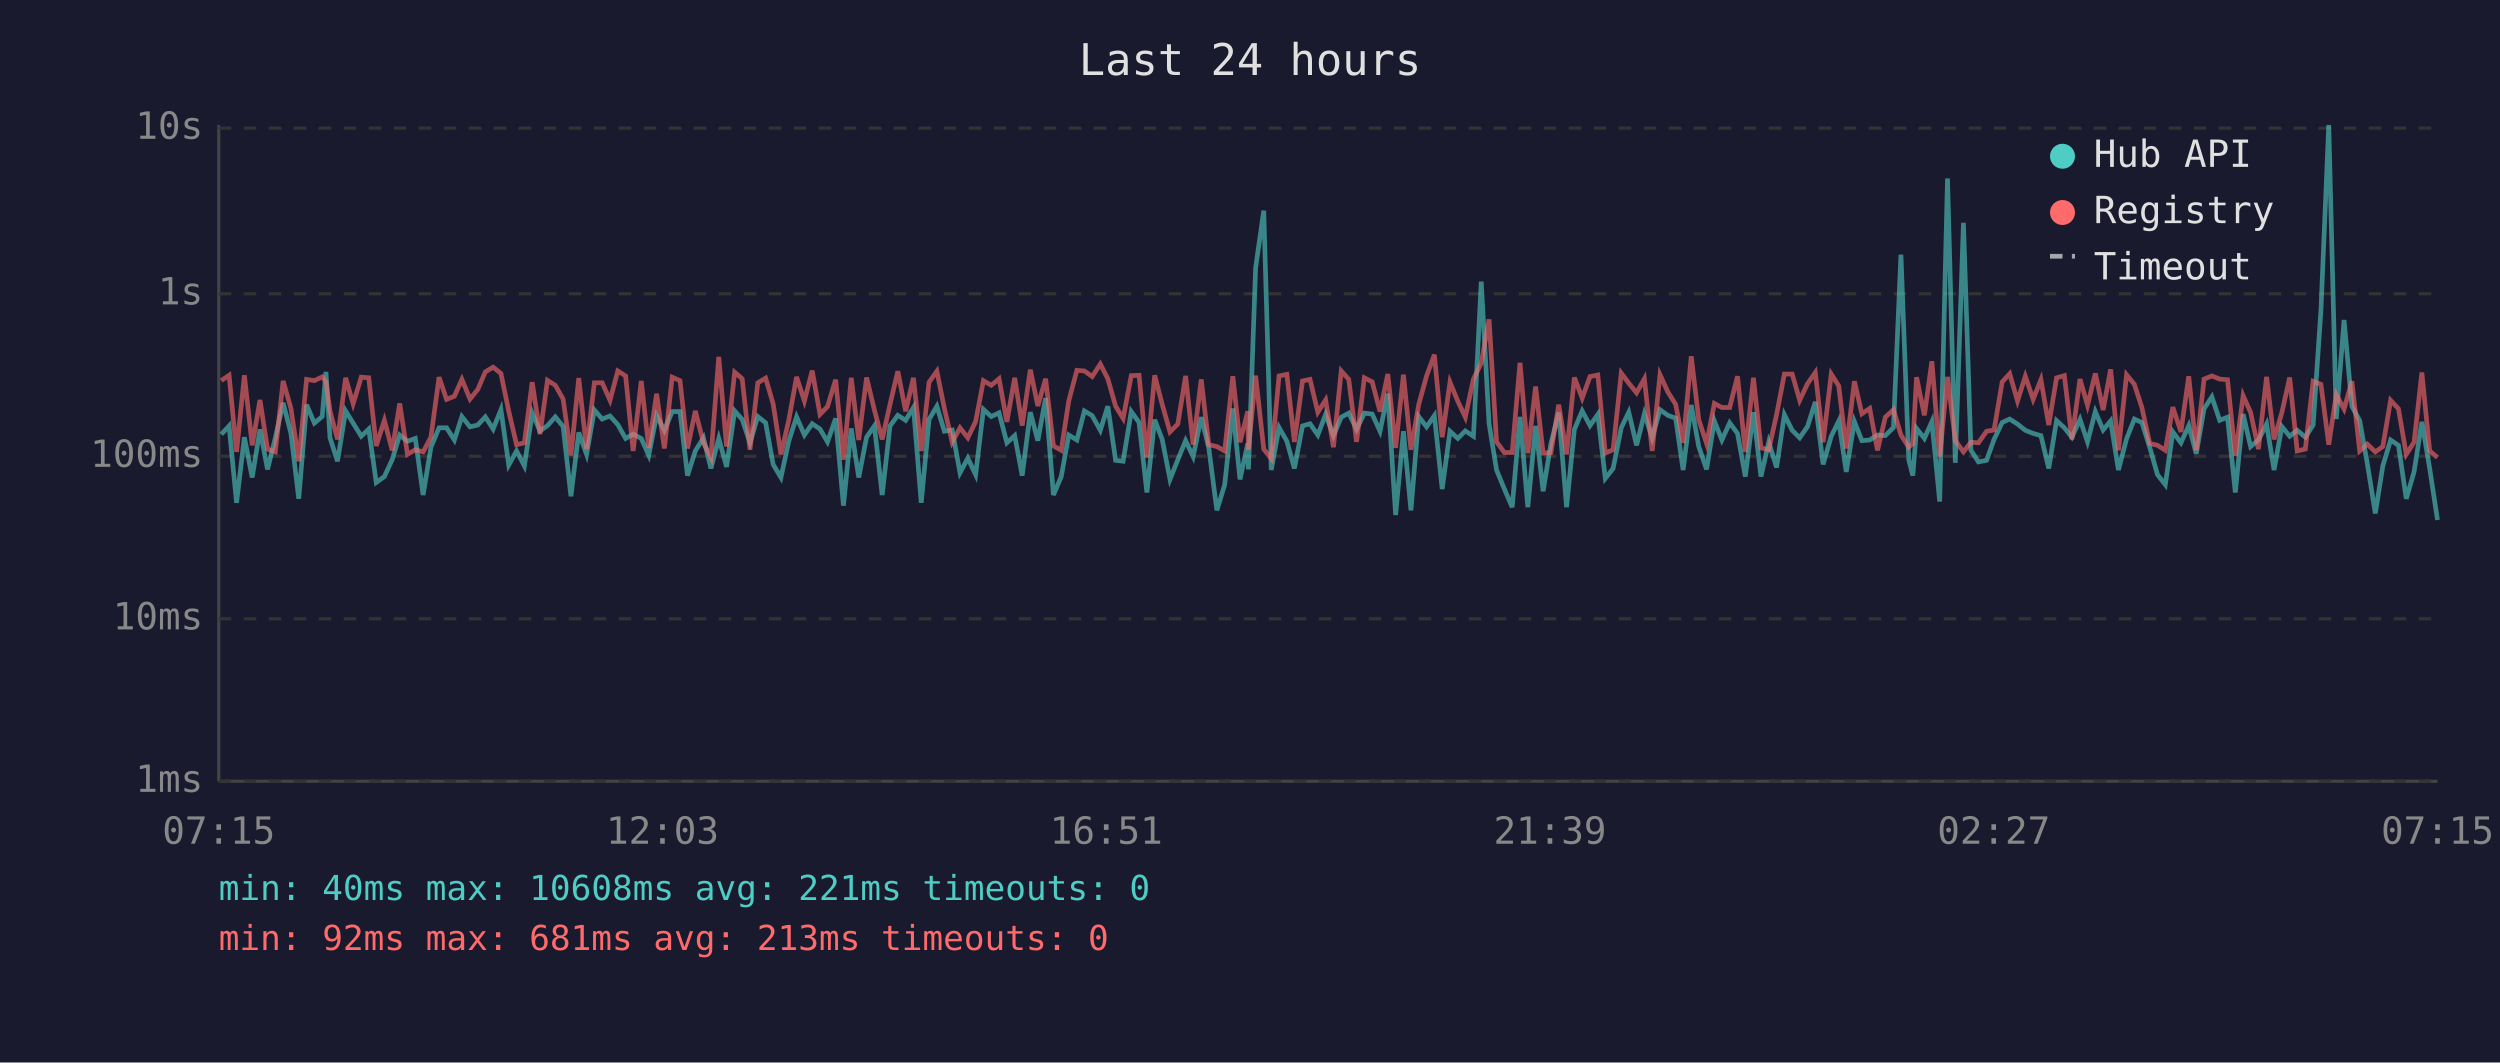
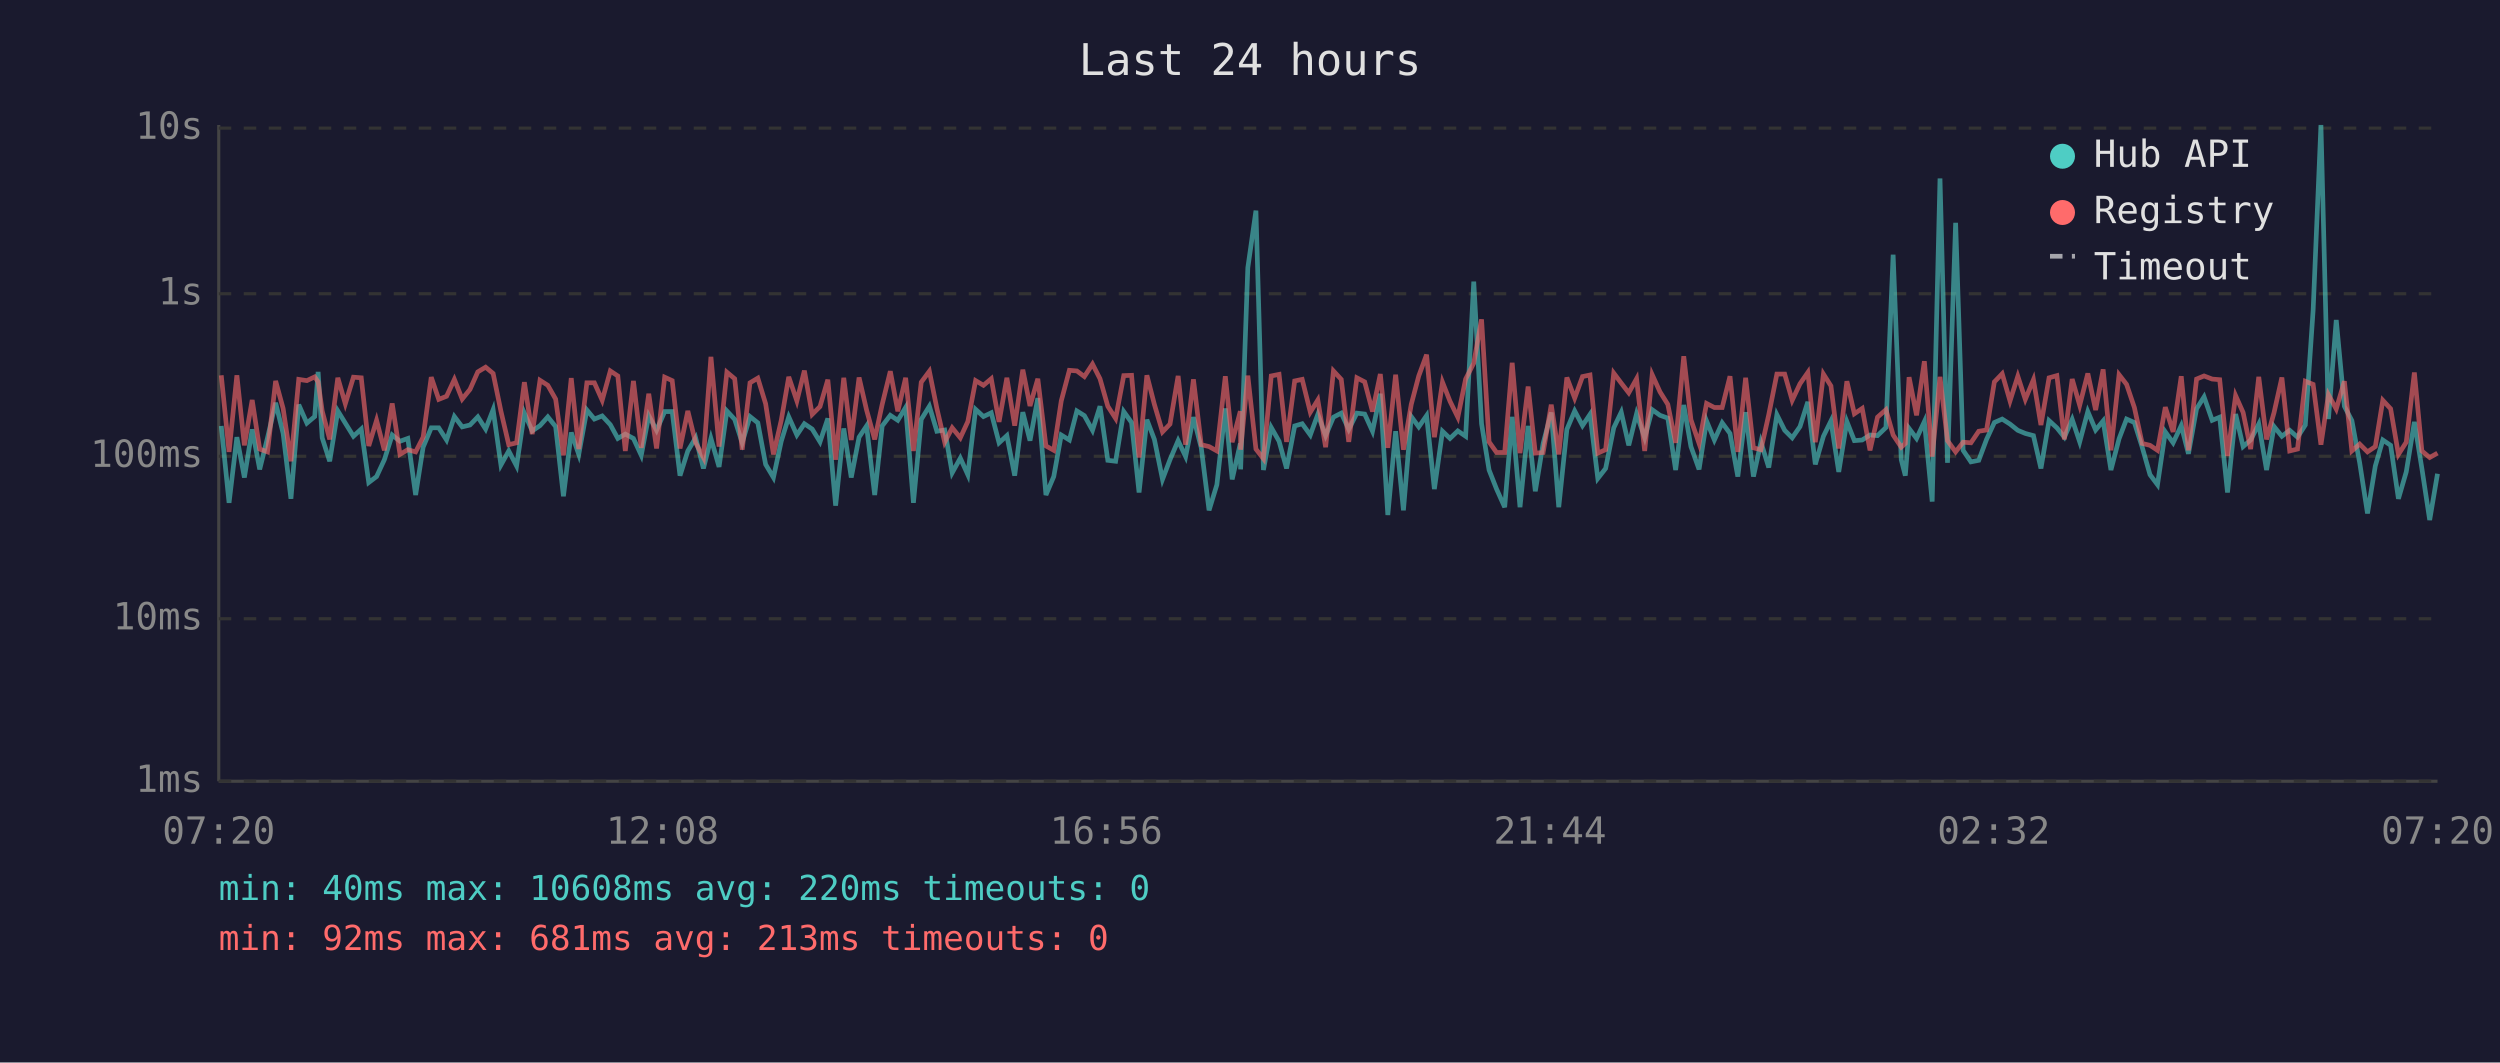
<svg xmlns="http://www.w3.org/2000/svg" viewBox="0 0 800 340" font-family="monospace" font-size="12">
  <rect width="800" height="340" fill="#1a1a2e" />
  <text x="400" y="24" fill="#e0e0e0" font-size="14" text-anchor="middle">Last 24 hours</text>
  <line x1="70" y1="40" x2="70" y2="250" stroke="#444" stroke-width="1" />
  <line x1="70" y1="250" x2="780" y2="250" stroke="#444" stroke-width="1" />
  <line x1="70" y1="250" x2="780" y2="250" stroke="#333" stroke-width="1" stroke-dasharray="4" />
  <text x="65" y="250" fill="#888" text-anchor="end" dominant-baseline="middle">1ms</text>
  <line x1="70" y1="198" x2="780" y2="198" stroke="#333" stroke-width="1" stroke-dasharray="4" />
  <text x="65" y="198" fill="#888" text-anchor="end" dominant-baseline="middle">10ms</text>
  <line x1="70" y1="146" x2="780" y2="146" stroke="#333" stroke-width="1" stroke-dasharray="4" />
  <text x="65" y="146" fill="#888" text-anchor="end" dominant-baseline="middle">100ms</text>
  <line x1="70" y1="94" x2="780" y2="94" stroke="#333" stroke-width="1" stroke-dasharray="4" />
  <text x="65" y="94" fill="#888" text-anchor="end" dominant-baseline="middle">1s</text>
  <line x1="70" y1="41" x2="780" y2="41" stroke="#333" stroke-width="1" stroke-dasharray="4" />
  <text x="65" y="41" fill="#888" text-anchor="end" dominant-baseline="middle">10s</text>
-   <text x="70" y="270" fill="#888" text-anchor="middle">07:15</text>
-   <text x="212" y="270" fill="#888" text-anchor="middle">12:03</text>
-   <text x="354" y="270" fill="#888" text-anchor="middle">16:51</text>
-   <text x="496" y="270" fill="#888" text-anchor="middle">21:39</text>
-   <text x="638" y="270" fill="#888" text-anchor="middle">02:27</text>
-   <text x="780" y="270" fill="#888" text-anchor="middle">07:15</text>
-   <polyline points="70.8,139.0 73.3,136.3 75.7,160.9 78.2,139.9 80.7,152.8 83.2,137.4 85.6,150.2 88.1,140.1 90.6,128.9 93.1,138.7 95.6,159.6 98.1,129.5 100.6,135.4 103.1,133.3 104.3,119.0 105.6,140.1 108.0,147.6 110.6,131.5 113.0,135.4 115.6,139.6 118.0,137.3 120.4,154.4 123.0,152.5 125.5,147.1 127.9,139.2 130.4,141.2 132.9,140.3 135.4,158.4 137.9,143.1 140.5,136.9 142.9,136.9 145.4,140.8 147.8,133.3 150.4,136.6 152.9,136.0 155.3,133.4 157.8,137.3 160.3,131.1 162.8,148.8 165.3,144.3 167.8,149.1 170.3,132.2 172.8,137.9 175.2,136.2 177.7,133.4 180.2,136.5 182.7,158.8 185.2,138.4 187.7,145.4 190.2,131.2 192.7,134.1 195.2,133.1 197.7,135.9 200.2,140.3 202.6,138.9 205.2,140.3 207.6,145.7 210.1,133.0 212.6,137.7 215.1,131.7 217.6,131.7 220.0,152.2 222.5,144.3 225.1,140.1 227.5,149.9 230.0,140.3 232.5,149.4 235.1,131.5 237.5,134.2 240.0,141.7 242.5,133.3 245.0,135.3 247.4,148.6 249.9,152.8 252.4,141.2 254.9,133.4 257.4,139.2 259.9,135.6 262.4,137.3 264.8,141.4 267.4,133.9 269.9,161.8 272.4,137.1 274.8,152.8 277.3,139.9 279.8,136.3 282.3,158.4 284.8,136.3 287.3,132.9 289.8,134.5 292.3,130.4 294.8,160.9 297.3,134.2 299.8,130.0 302.2,138.0 304.7,137.6 307.2,151.3 309.7,146.6 312.2,151.9 314.7,131.0 317.2,133.3 319.7,132.1 322.2,141.7 324.7,139.4 327.1,152.2 329.7,131.9 332.1,141.0 334.6,127.4 337.1,158.4 339.6,152.5 342.0,139.2 344.6,140.8 347.0,131.5 349.5,133.0 352.1,137.7 354.5,130.0 357.0,147.3 359.4,147.6 362.0,131.7 364.5,135.2 367.0,157.6 369.5,134.3 371.9,140.6 374.4,153.4 376.9,147.1 379.4,141.0 381.8,146.1 384.4,133.5 386.8,143.3 389.4,163.3 391.9,155.1 394.5,130.7 396.8,153.4 399.3,141.9 399.5,150.2 401.8,85.7 404.4,67.4 406.8,150.4 409.3,136.8 411.8,141.2 414.2,149.9 416.8,136.3 419.2,135.6 421.7,139.2 424.2,132.6 426.7,139.4 429.2,133.5 431.6,132.2 434.1,137.4 436.6,132.2 439.1,132.5 441.6,138.0 444.1,126.0 446.6,164.8 449.1,138.0 451.5,163.3 454.0,133.3 456.5,136.6 459.0,133.0 461.5,156.5 464.0,138.0 466.5,140.3 468.9,137.9 471.5,139.6 474.0,90.1 476.5,135.6 478.9,150.4 481.4,156.5 483.9,162.3 486.4,133.4 488.9,162.3 491.4,136.3 493.8,157.2 496.3,141.9 498.8,132.0 501.3,162.3 503.8,137.4 506.3,131.5 508.8,136.2 511.3,132.6 513.7,153.1 516.2,149.9 518.8,136.9 521.2,131.9 523.7,142.5 526.2,132.4 528.7,140.1 531.2,131.1 533.7,132.9 536.2,133.8 538.6,150.4 541.2,129.6 543.6,142.9 546.1,150.2 548.6,134.7 551.0,140.8 553.5,135.3 556.0,138.7 558.5,152.5 561.1,131.9 563.5,152.5 566.0,141.5 568.5,149.6 571.0,132.7 573.5,137.7 575.9,140.1 578.4,136.5 580.9,128.6 583.4,148.6 586.0,139.6 588.4,134.7 590.8,151.0 593.4,134.9 595.8,141.0 598.3,140.8 600.8,139.2 603.3,139.4 605.9,136.8 608.3,81.5 610.8,147.1 612.1,152.2 613.3,137.1 615.8,140.3 618.2,134.9 620.7,160.5 623.2,57.1 625.7,148.1 628.3,71.3 630.7,144.1 633.1,147.8 635.7,147.3 638.1,140.6 640.7,135.2 643.1,134.1 645.6,135.7 648.1,137.7 650.6,138.7 653.1,139.4 655.6,149.9 658.1,134.6 660.6,136.9 663.0,139.9 665.6,134.2 668.0,141.4 670.5,131.7 673.0,137.6 675.4,134.7 677.9,150.4 680.5,140.4 683.0,134.1 685.4,135.2 687.9,143.1 690.4,151.9 692.9,155.1 695.3,138.2 697.9,141.7 700.4,136.2 702.8,145.2 705.3,130.8 707.8,127.0 710.3,134.5 712.8,133.5 715.3,157.6 717.8,132.5 720.2,142.9 722.7,140.8 725.3,135.7 727.7,150.4 730.2,136.5 732.7,139.6 735.1,137.7 737.7,139.9 740.2,136.0 742.7,99.3 745.2,40.0 747.6,134.1 750.1,102.4 752.6,130.0 755.1,134.6 757.5,148.1 760.1,164.3 762.5,149.1 765.0,140.8 767.5,142.5 770.0,159.6 772.5,151.0 775.0,135.0 777.5,149.9 780.0,166.4" fill="none" stroke="#4ecdc4" stroke-width="1.5" opacity="0.6" />
-   <polyline points="70.8,121.8 73.3,120.1 75.7,144.6 78.2,120.1 80.7,142.5 83.2,128.0 85.6,143.7 88.1,144.6 90.6,121.9 93.1,130.7 95.6,147.6 98.1,121.4 100.6,121.8 103.1,120.6 104.3,122.2 105.6,131.5 108.0,140.6 110.6,120.9 113.0,129.2 115.6,120.7 118.0,120.9 120.4,142.7 123.0,134.5 125.5,144.1 127.9,129.1 130.4,145.4 132.9,143.9 135.4,144.6 137.9,139.9 140.5,120.7 142.9,127.8 145.4,126.8 147.8,121.4 150.4,127.7 152.9,124.6 155.3,119.0 157.8,117.5 160.3,119.5 162.8,131.6 165.3,142.3 167.8,141.7 170.3,122.3 172.8,138.9 175.2,121.7 177.7,123.3 180.2,127.7 182.7,145.7 185.2,121.0 187.7,143.7 190.2,122.5 192.7,122.5 195.2,128.1 197.7,118.7 200.2,120.3 202.6,144.3 205.2,121.9 207.6,143.3 210.1,126.0 212.6,143.5 215.1,120.7 217.6,121.8 220.0,143.5 222.5,131.5 225.1,141.7 227.5,146.4 230.0,114.2 232.5,142.9 235.1,119.1 237.5,121.2 240.0,143.9 242.5,122.5 245.0,121.0 247.4,129.2 249.9,145.4 252.4,134.5 254.9,120.6 257.4,128.3 259.9,118.6 262.4,132.6 264.8,130.1 267.4,121.5 269.9,147.1 272.4,120.9 274.8,140.8 277.3,120.8 279.8,131.2 282.3,140.6 284.8,129.4 287.3,118.8 289.8,131.6 292.3,120.9 294.8,144.3 297.3,122.3 299.8,118.8 302.2,130.7 304.7,141.5 307.2,136.9 309.7,140.1 312.2,134.9 314.7,121.8 317.2,123.3 319.7,121.2 322.2,135.0 324.7,120.9 327.1,136.2 329.7,118.3 332.1,129.9 334.6,121.2 337.1,142.7 339.6,144.1 342.0,128.3 344.6,118.5 347.0,118.7 349.5,120.5 352.1,116.5 354.5,121.2 357.0,130.0 359.4,133.9 362.0,120.2 364.5,120.1 367.0,146.4 369.5,120.1 371.9,129.4 374.4,138.2 376.9,135.7 379.4,120.3 381.8,142.3 384.4,121.4 386.8,142.3 389.4,142.9 391.9,144.3 394.5,120.4 396.8,141.5 399.3,131.6 399.5,143.9 401.8,120.2 404.4,143.7 406.8,146.8 409.3,120.3 411.8,119.8 414.2,141.4 416.8,121.9 419.2,121.4 421.7,131.9 424.2,128.0 426.7,143.1 429.2,118.7 431.6,121.4 434.1,141.4 436.6,120.9 439.1,122.2 441.6,131.7 444.1,119.7 446.6,143.3 449.1,119.9 451.5,143.9 454.0,129.4 456.5,120.3 459.0,113.5 461.5,139.9 464.0,122.3 466.5,128.4 468.9,133.5 471.5,121.3 474.0,116.2 476.5,102.2 478.9,141.4 481.4,144.8 483.9,144.8 486.4,116.1 488.9,145.0 491.4,123.7 493.8,145.0 496.3,144.8 498.8,129.5 501.3,145.4 503.8,120.8 506.3,127.4 508.8,120.5 511.3,120.0 513.7,145.0 516.2,143.9 518.8,119.4 521.2,122.6 523.7,125.7 526.2,121.2 528.7,144.3 531.2,119.9 533.7,125.4 536.2,129.4 538.6,141.7 541.2,114.0 543.6,134.3 546.1,141.9 548.6,129.1 551.0,130.4 553.5,130.4 556.0,120.4 558.5,144.6 561.1,120.9 563.5,143.3 566.0,143.9 568.5,132.7 571.0,119.7 573.5,119.7 575.9,128.1 578.4,122.8 580.9,119.2 583.4,141.5 586.0,119.7 588.4,123.5 590.8,143.5 593.4,122.0 595.8,132.4 598.3,130.7 600.8,144.1 603.3,133.5 605.9,131.1 608.3,139.2 610.8,143.1 612.1,141.9 613.3,120.7 615.8,132.9 618.2,115.6 620.7,146.1 623.2,120.6 625.7,141.0 628.3,144.6 630.7,141.5 633.1,141.7 635.7,138.0 638.1,137.6 640.7,122.2 643.1,119.6 645.6,128.3 648.1,120.4 650.6,127.8 653.1,121.5 655.6,136.0 658.1,120.9 660.6,120.2 663.0,140.6 665.6,121.3 668.0,129.7 670.5,119.5 673.0,131.2 675.4,118.2 677.9,144.1 680.5,119.9 683.0,123.0 685.4,130.4 687.9,141.9 690.4,142.5 692.9,144.1 695.3,130.3 697.9,138.2 700.4,120.4 702.8,144.1 705.3,121.3 707.8,120.3 710.3,121.3 712.8,121.5 715.3,145.9 717.8,126.6 720.2,132.0 722.7,143.7 725.3,120.6 727.7,140.6 730.2,132.0 732.7,120.8 735.1,144.3 737.7,143.7 740.2,122.0 742.7,123.0 745.2,142.3 747.6,126.3 750.1,130.9 752.6,122.0 755.1,144.3 757.5,142.1 760.1,144.6 762.5,142.9 765.0,128.1 767.5,130.8 770.0,145.4 772.5,141.5 775.0,119.2 777.5,144.3 780.0,146.4" fill="none" stroke="#ff6b6b" stroke-width="1.5" opacity="0.6" />
+   <text x="70" y="270" fill="#888" text-anchor="middle">07:20</text>
+   <text x="212" y="270" fill="#888" text-anchor="middle">12:08</text>
+   <text x="354" y="270" fill="#888" text-anchor="middle">16:56</text>
+   <text x="496" y="270" fill="#888" text-anchor="middle">21:44</text>
+   <text x="638" y="270" fill="#888" text-anchor="middle">02:32</text>
+   <text x="780" y="270" fill="#888" text-anchor="middle">07:20</text>
+   <polyline points="70.8,136.3 73.3,160.9 75.8,139.9 78.2,152.8 80.7,137.4 83.1,150.2 85.6,140.1 88.2,128.9 90.6,138.7 93.1,159.6 95.6,129.5 98.2,135.4 100.7,133.3 101.8,119.0 103.1,140.1 105.5,147.6 108.1,131.5 110.5,135.4 113.1,139.6 115.6,137.3 118.0,154.4 120.5,152.5 123.0,147.1 125.5,139.2 128.0,141.2 130.5,140.3 133.0,158.4 135.4,143.1 138.0,136.9 140.4,136.9 142.9,140.8 145.4,133.3 147.9,136.6 150.4,136.0 152.9,133.4 155.4,137.3 157.8,131.1 160.3,148.8 162.8,144.3 165.3,149.1 167.8,132.2 170.3,137.9 172.8,136.2 175.3,133.4 177.8,136.5 180.3,158.8 182.8,138.4 185.2,145.4 187.8,131.2 190.2,134.1 192.7,133.1 195.3,135.9 197.7,140.3 200.1,138.9 202.7,140.3 205.2,145.7 207.6,133.0 210.1,137.7 212.7,131.7 215.1,131.7 217.6,152.2 220.1,144.3 222.6,140.1 225.1,149.9 227.5,140.3 230.1,149.4 232.6,131.5 235.1,134.2 237.5,141.7 240.0,133.3 242.5,135.3 245.0,148.6 247.5,152.8 250.0,141.2 252.4,133.4 255.0,139.2 257.4,135.6 259.9,137.3 262.4,141.4 264.9,133.9 267.4,161.8 270.0,137.1 272.4,152.8 274.9,139.9 277.3,136.3 279.9,158.4 282.3,136.3 284.9,132.9 287.3,134.5 289.8,130.4 292.3,160.9 294.8,134.2 297.4,130.0 299.8,138.0 302.3,137.6 304.7,151.3 307.3,146.6 309.7,151.9 312.2,131.0 314.7,133.3 317.2,132.1 319.7,141.7 322.2,139.4 324.7,152.2 327.3,131.9 329.6,141.0 332.1,127.4 334.7,158.4 337.2,152.5 339.6,139.2 342.2,140.8 344.6,131.5 347.0,133.0 349.6,137.7 352.0,130.0 354.5,147.3 357.0,147.6 359.6,131.7 362.1,135.2 364.5,157.6 367.0,134.3 369.4,140.6 372.0,153.4 374.4,147.1 377.0,141.0 379.4,146.1 381.9,133.5 384.4,143.3 386.9,163.3 389.4,155.1 392.1,130.7 394.3,153.4 396.9,141.9 397.0,150.2 399.3,85.7 401.9,67.4 404.3,150.4 406.8,136.8 409.3,141.2 411.7,149.9 414.3,136.3 416.7,135.6 419.3,139.2 421.7,132.6 424.2,139.4 426.7,133.5 429.2,132.2 431.6,137.4 434.2,132.2 436.7,132.5 439.2,138.0 441.7,126.0 444.1,164.8 446.6,138.0 449.1,163.3 451.6,133.3 454.0,136.6 456.5,133.0 459.0,156.5 461.6,138.0 464.0,140.3 466.5,137.9 469.0,139.6 471.6,90.1 474.1,135.6 476.5,150.4 478.9,156.5 481.5,162.3 483.9,133.4 486.4,162.3 489.0,136.3 491.3,157.2 493.8,141.9 496.4,132.0 498.8,162.3 501.4,137.4 503.9,131.5 506.4,136.2 508.8,132.6 511.3,153.1 513.8,149.9 516.4,136.9 518.8,131.9 521.2,142.5 523.7,132.4 526.3,140.1 528.7,131.1 531.2,132.9 533.7,133.8 536.2,150.4 538.8,129.6 541.1,142.9 543.7,150.2 546.1,134.7 548.6,140.8 551.1,135.3 553.6,138.7 556.1,152.5 558.6,131.9 561.1,152.5 563.5,141.5 566.0,149.6 568.6,132.7 571.1,137.7 573.5,140.1 576.0,136.5 578.5,128.6 580.9,148.6 583.5,139.6 585.9,134.7 588.4,151.0 591.0,134.9 593.4,141.0 595.9,140.8 598.4,139.2 600.8,139.4 603.5,136.8 605.8,81.5 608.4,147.1 609.7,152.2 610.9,137.1 613.3,140.3 615.8,134.9 618.3,160.5 620.8,57.1 623.2,148.1 625.8,71.3 628.2,144.1 630.7,147.8 633.2,147.3 635.7,140.6 638.2,135.2 640.7,134.1 643.2,135.7 645.7,137.7 648.1,138.7 650.7,139.4 653.1,149.9 655.7,134.6 658.2,136.9 660.6,139.9 663.1,134.2 665.5,141.4 668.1,131.7 670.6,137.6 673.0,134.7 675.5,150.4 678.1,140.4 680.5,134.1 683.0,135.2 685.5,143.1 688.0,151.9 690.4,155.1 692.9,138.2 695.4,141.7 698.0,136.2 700.3,145.2 702.9,130.8 705.3,127.0 707.9,134.5 710.3,133.5 712.8,157.6 715.4,132.5 717.8,142.9 720.2,140.8 722.8,135.7 725.3,150.4 727.7,136.5 730.2,139.6 732.7,137.7 735.2,139.9 737.7,136.0 740.2,99.3 742.7,40.0 745.1,134.1 747.6,102.4 750.2,130.0 752.6,134.6 755.1,148.1 757.6,164.3 760.1,149.1 762.5,140.8 765.0,142.5 767.5,159.6 770.0,151.0 772.6,135.0 775.0,149.9 777.5,166.4 780.0,151.6" fill="none" stroke="#4ecdc4" stroke-width="1.5" opacity="0.6" />
+   <polyline points="70.8,120.1 73.3,144.6 75.8,120.1 78.2,142.5 80.7,128.0 83.1,143.7 85.6,144.6 88.2,121.9 90.6,130.7 93.1,147.6 95.6,121.4 98.2,121.8 100.7,120.6 101.8,122.2 103.1,131.5 105.5,140.6 108.1,120.9 110.5,129.2 113.1,120.7 115.6,120.9 118.0,142.7 120.5,134.5 123.0,144.1 125.5,129.1 128.0,145.4 130.5,143.9 133.0,144.6 135.4,139.9 138.0,120.7 140.4,127.8 142.9,126.8 145.4,121.4 147.9,127.7 150.4,124.6 152.9,119.0 155.4,117.5 157.8,119.5 160.3,131.6 162.8,142.3 165.3,141.7 167.8,122.3 170.3,138.9 172.8,121.7 175.3,123.3 177.8,127.7 180.3,145.7 182.8,121.0 185.2,143.7 187.8,122.5 190.2,122.5 192.7,128.1 195.3,118.7 197.7,120.3 200.1,144.3 202.7,121.9 205.2,143.3 207.6,126.0 210.1,143.5 212.7,120.7 215.1,121.8 217.6,143.5 220.1,131.5 222.6,141.7 225.1,146.4 227.5,114.2 230.1,142.9 232.6,119.1 235.1,121.2 237.5,143.9 240.0,122.5 242.5,121.0 245.0,129.2 247.5,145.4 250.0,134.5 252.4,120.6 255.0,128.3 257.4,118.6 259.9,132.6 262.4,130.1 264.9,121.5 267.4,147.1 270.0,120.9 272.4,140.8 274.9,120.8 277.3,131.2 279.9,140.6 282.3,129.4 284.9,118.8 287.3,131.6 289.8,120.9 292.3,144.3 294.8,122.3 297.4,118.8 299.8,130.7 302.3,141.5 304.7,136.9 307.3,140.1 309.7,134.9 312.2,121.8 314.7,123.3 317.2,121.2 319.7,135.0 322.2,120.9 324.7,136.2 327.3,118.3 329.6,129.9 332.1,121.2 334.7,142.7 337.2,144.1 339.6,128.3 342.2,118.5 344.6,118.7 347.0,120.5 349.6,116.5 352.0,121.2 354.5,130.0 357.0,133.9 359.6,120.2 362.1,120.1 364.5,146.4 367.0,120.1 369.4,129.4 372.0,138.2 374.4,135.7 377.0,120.3 379.4,142.3 381.9,121.4 384.4,142.3 386.9,142.9 389.4,144.3 392.1,120.4 394.3,141.5 396.9,131.6 397.0,143.9 399.3,120.2 401.9,143.7 404.3,146.8 406.8,120.3 409.3,119.8 411.7,141.4 414.3,121.9 416.7,121.4 419.3,131.9 421.7,128.0 424.2,143.1 426.7,118.7 429.2,121.4 431.6,141.4 434.2,120.9 436.7,122.2 439.2,131.7 441.7,119.7 444.1,143.3 446.6,119.9 449.1,143.9 451.6,129.4 454.0,120.3 456.5,113.5 459.0,139.9 461.6,122.3 464.0,128.4 466.5,133.5 469.0,121.3 471.6,116.2 474.1,102.2 476.5,141.4 478.9,144.8 481.5,144.8 483.9,116.1 486.4,145.0 489.0,123.7 491.3,145.0 493.8,144.8 496.4,129.5 498.8,145.4 501.4,120.8 503.9,127.4 506.4,120.5 508.8,120.0 511.3,145.0 513.8,143.9 516.4,119.4 518.8,122.6 521.2,125.7 523.7,121.2 526.3,144.3 528.7,119.9 531.2,125.4 533.7,129.4 536.2,141.7 538.8,114.0 541.1,134.3 543.7,141.9 546.1,129.1 548.6,130.4 551.1,130.4 553.6,120.4 556.1,144.6 558.6,120.9 561.1,143.3 563.5,143.9 566.0,132.7 568.6,119.7 571.1,119.7 573.5,128.1 576.0,122.8 578.5,119.2 580.9,141.5 583.5,119.7 585.9,123.5 588.4,143.5 591.0,122.0 593.4,132.4 595.9,130.7 598.4,144.1 600.8,133.5 603.5,131.1 605.8,139.2 608.4,143.1 609.7,141.9 610.9,120.7 613.3,132.9 615.8,115.6 618.3,146.1 620.8,120.6 623.2,141.0 625.8,144.6 628.2,141.5 630.7,141.7 633.2,138.0 635.7,137.6 638.2,122.2 640.7,119.6 643.2,128.3 645.7,120.4 648.1,127.8 650.7,121.5 653.1,136.0 655.7,120.9 658.2,120.2 660.6,140.6 663.1,121.3 665.5,129.7 668.1,119.5 670.6,131.2 673.0,118.2 675.5,144.1 678.1,119.9 680.5,123.0 683.0,130.4 685.5,141.9 688.0,142.5 690.4,144.1 692.9,130.3 695.4,138.2 698.0,120.4 700.3,144.1 702.9,121.3 705.3,120.3 707.9,121.3 710.3,121.5 712.8,145.9 715.4,126.6 717.8,132.0 720.2,143.7 722.8,120.6 725.3,140.6 727.7,132.0 730.2,120.8 732.7,144.3 735.2,143.7 737.7,122.0 740.2,123.0 742.7,142.3 745.1,126.3 747.6,130.9 750.2,122.0 752.6,144.3 755.1,142.1 757.6,144.6 760.1,142.9 762.5,128.1 765.0,130.8 767.5,145.4 770.0,141.5 772.6,119.2 775.0,144.3 777.5,146.4 780.0,145.0" fill="none" stroke="#ff6b6b" stroke-width="1.5" opacity="0.6" />
  <circle cx="660" cy="50" r="4" fill="#4ecdc4" />
  <text x="670" y="50" fill="#e0e0e0" dominant-baseline="middle">Hub API</text>
  <circle cx="660" cy="68" r="4" fill="#ff6b6b" />
  <text x="670" y="68" fill="#e0e0e0" dominant-baseline="middle">Registry</text>
  <line x1="656" y1="82" x2="664" y2="82" stroke="#e0e0e0" stroke-width="1.5" stroke-dasharray="4,3" opacity="0.7" />
  <text x="670" y="86" fill="#e0e0e0" dominant-baseline="middle">Timeout</text>
-   <text x="70" y="288" fill="#4ecdc4" font-size="11">min: 40ms  max: 10608ms  avg: 221ms  timeouts: 0</text>
+   <text x="70" y="288" fill="#4ecdc4" font-size="11">min: 40ms  max: 10608ms  avg: 220ms  timeouts: 0</text>
  <text x="70" y="304" fill="#ff6b6b" font-size="11">min: 92ms  max: 681ms  avg: 213ms  timeouts: 0</text>
</svg>
